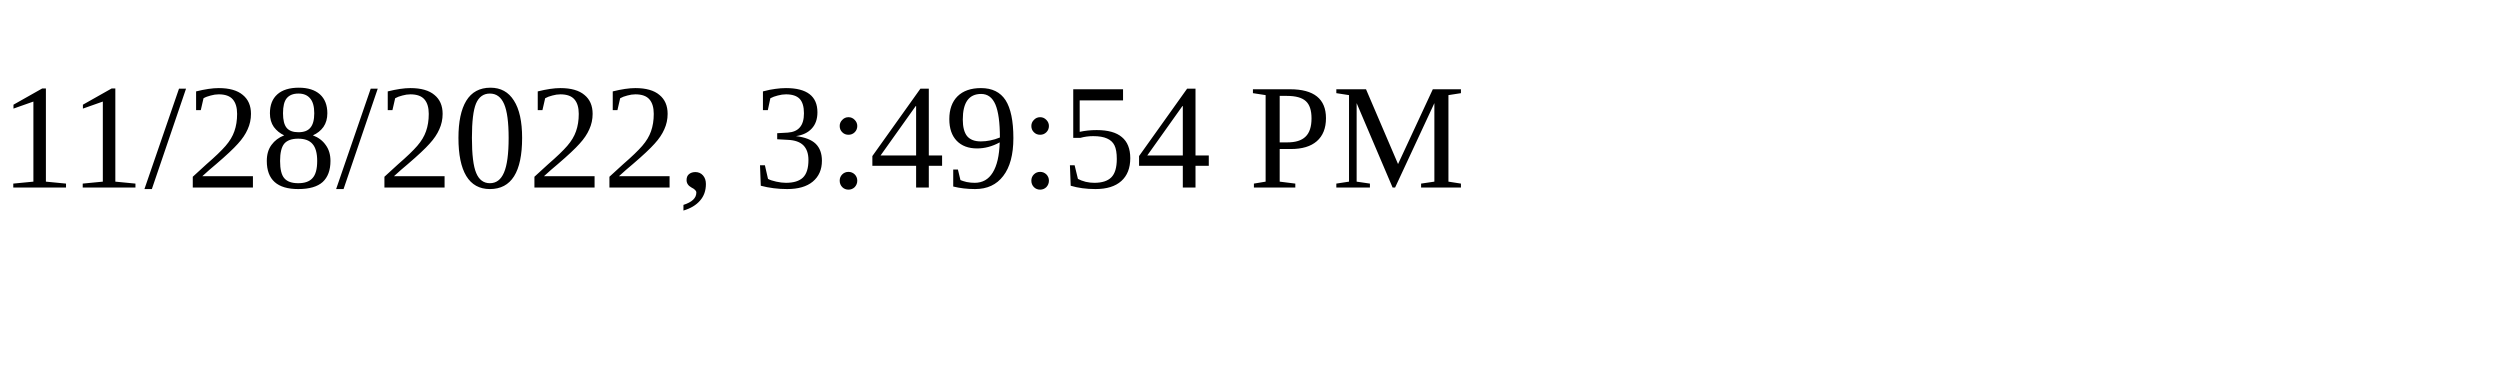
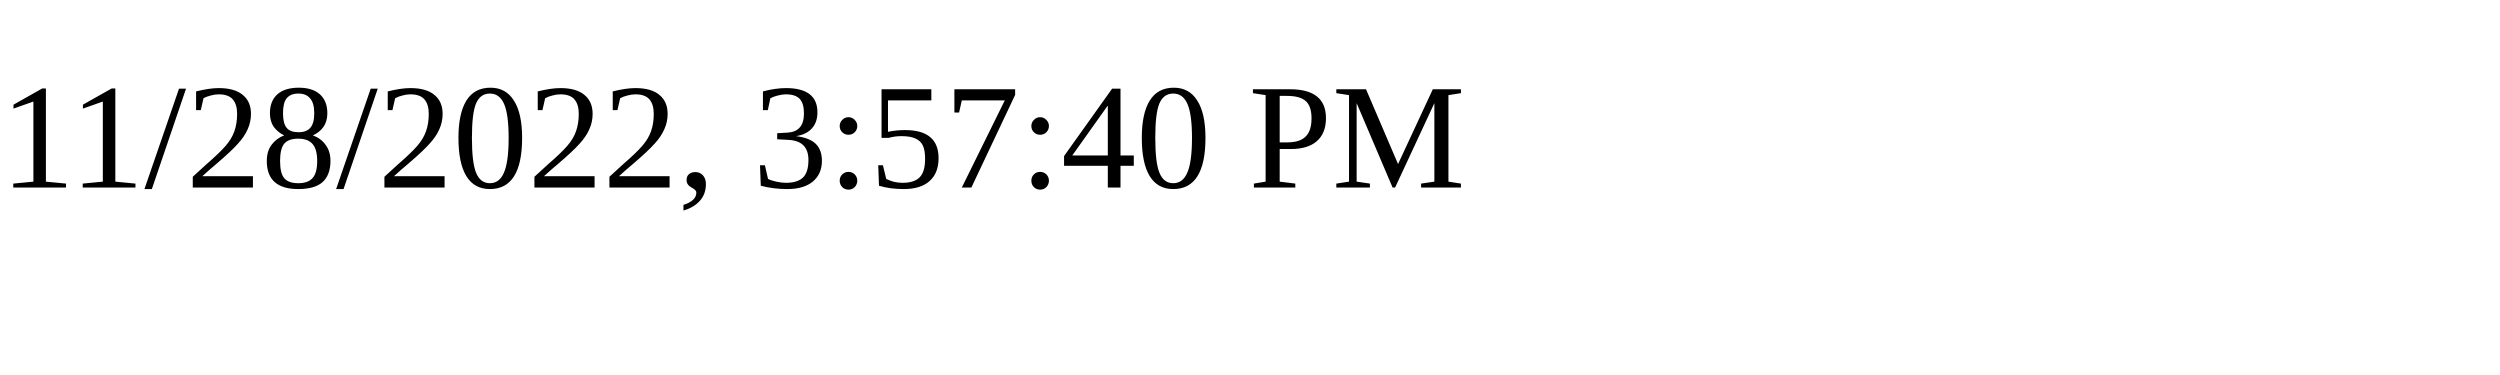
<svg xmlns="http://www.w3.org/2000/svg" height="30" width="200">
-   <text x="0" y="15">11/28/2022, 3:49:54 PM</text>
+   <text x="0" y="15">11/28/2022, 3:57:40 PM</text>
</svg>
